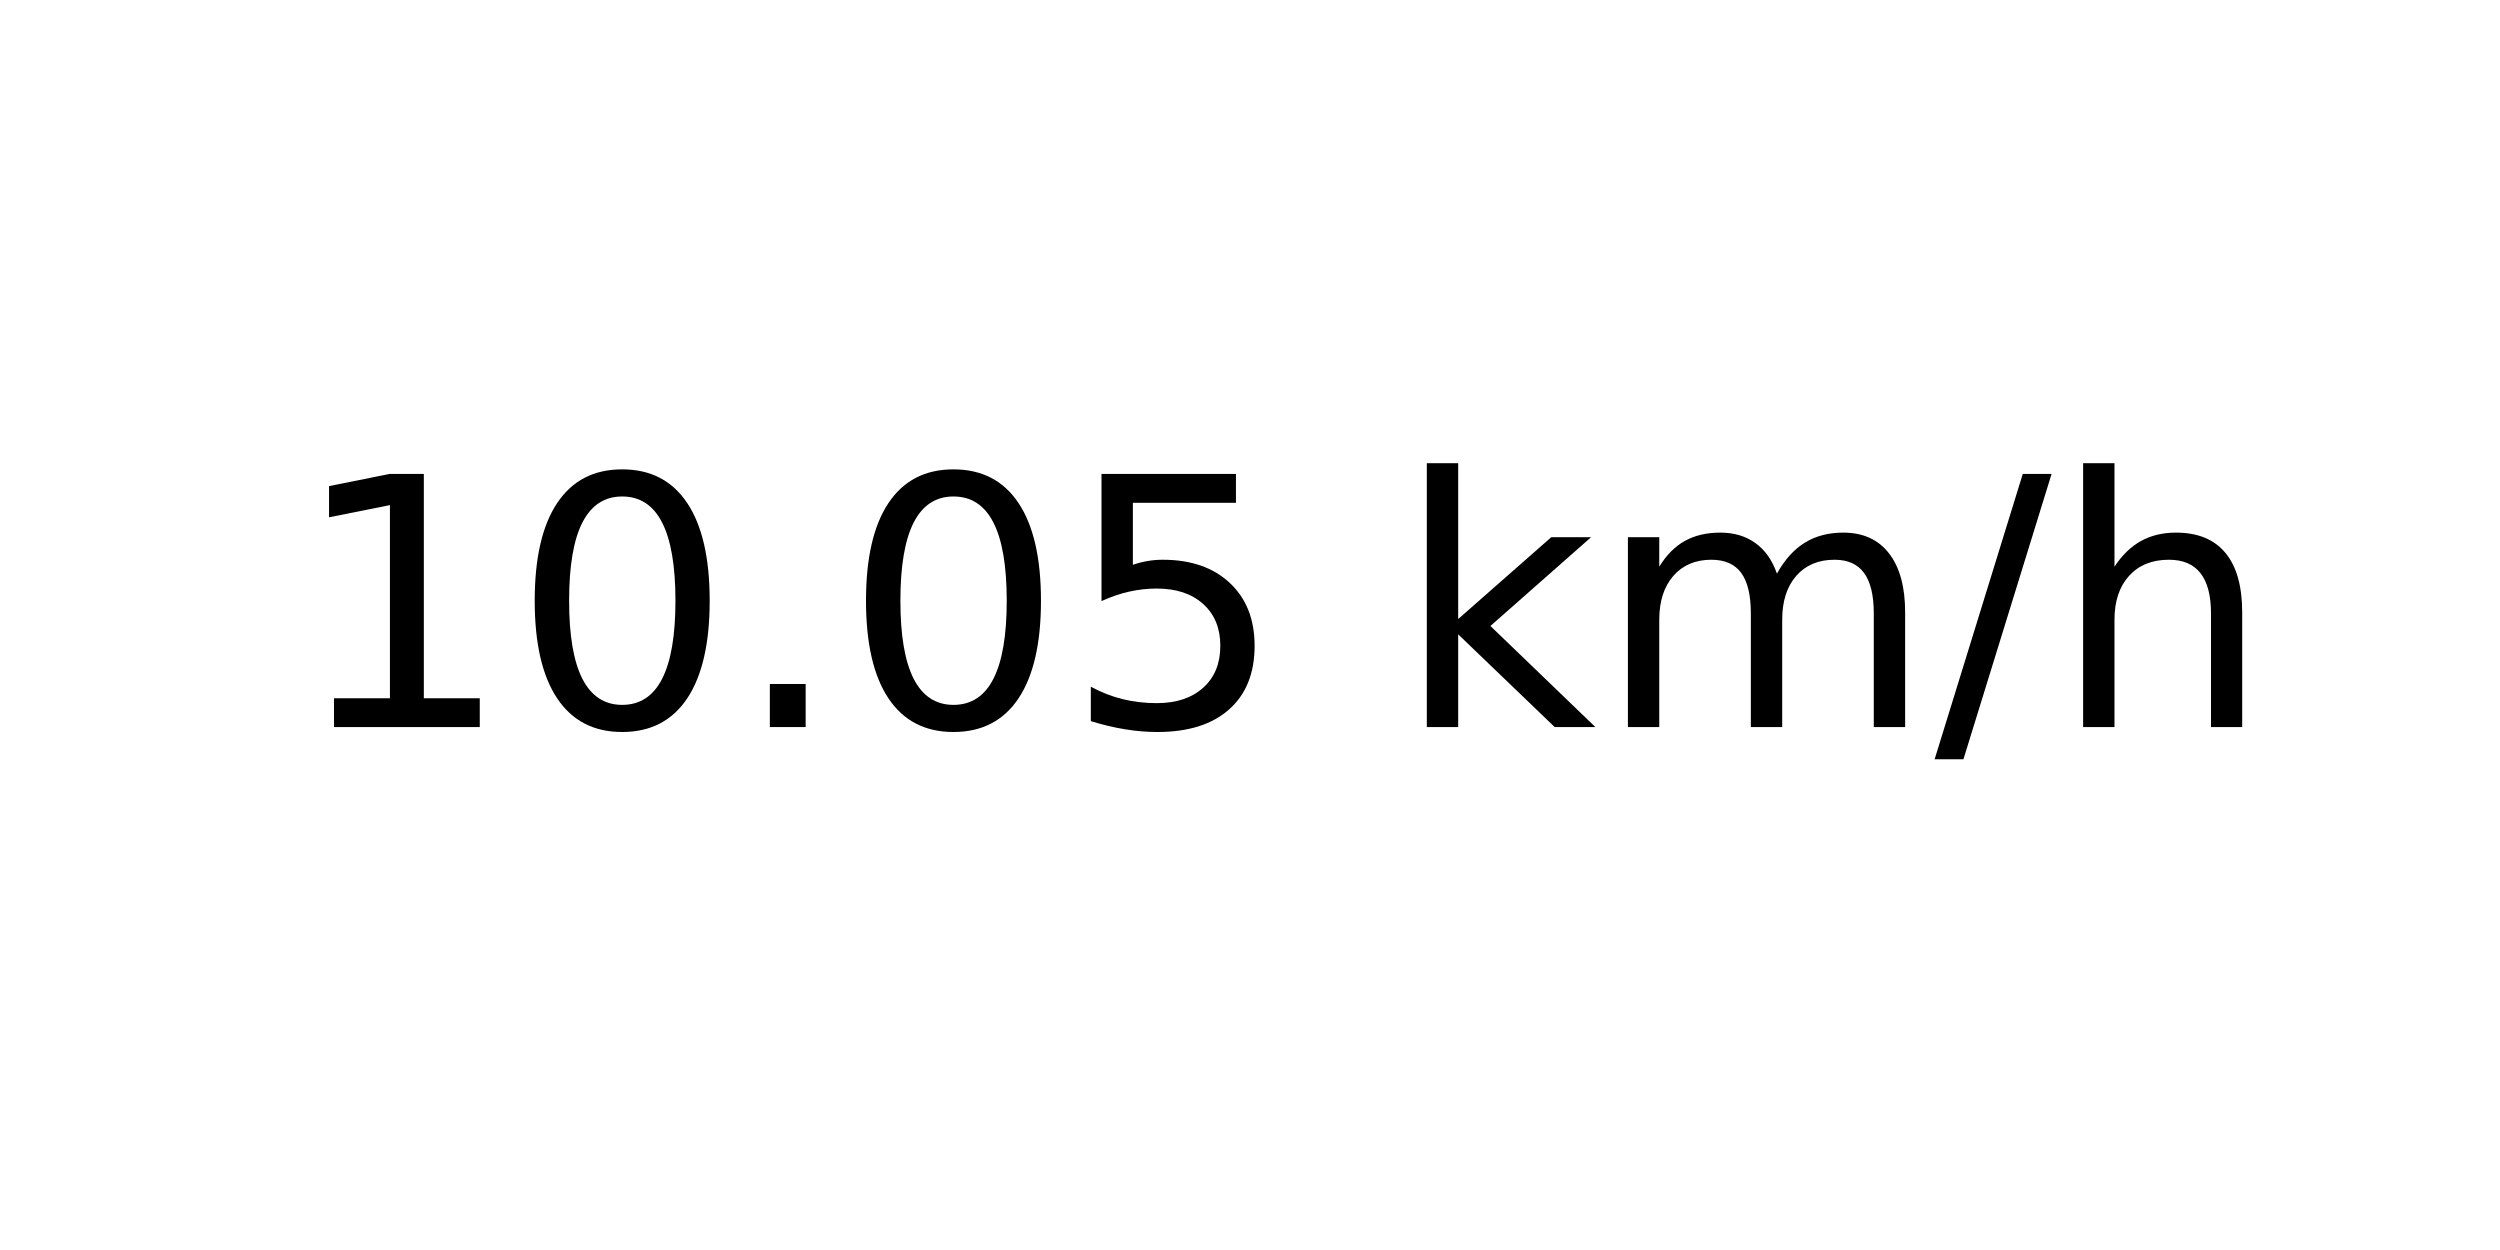
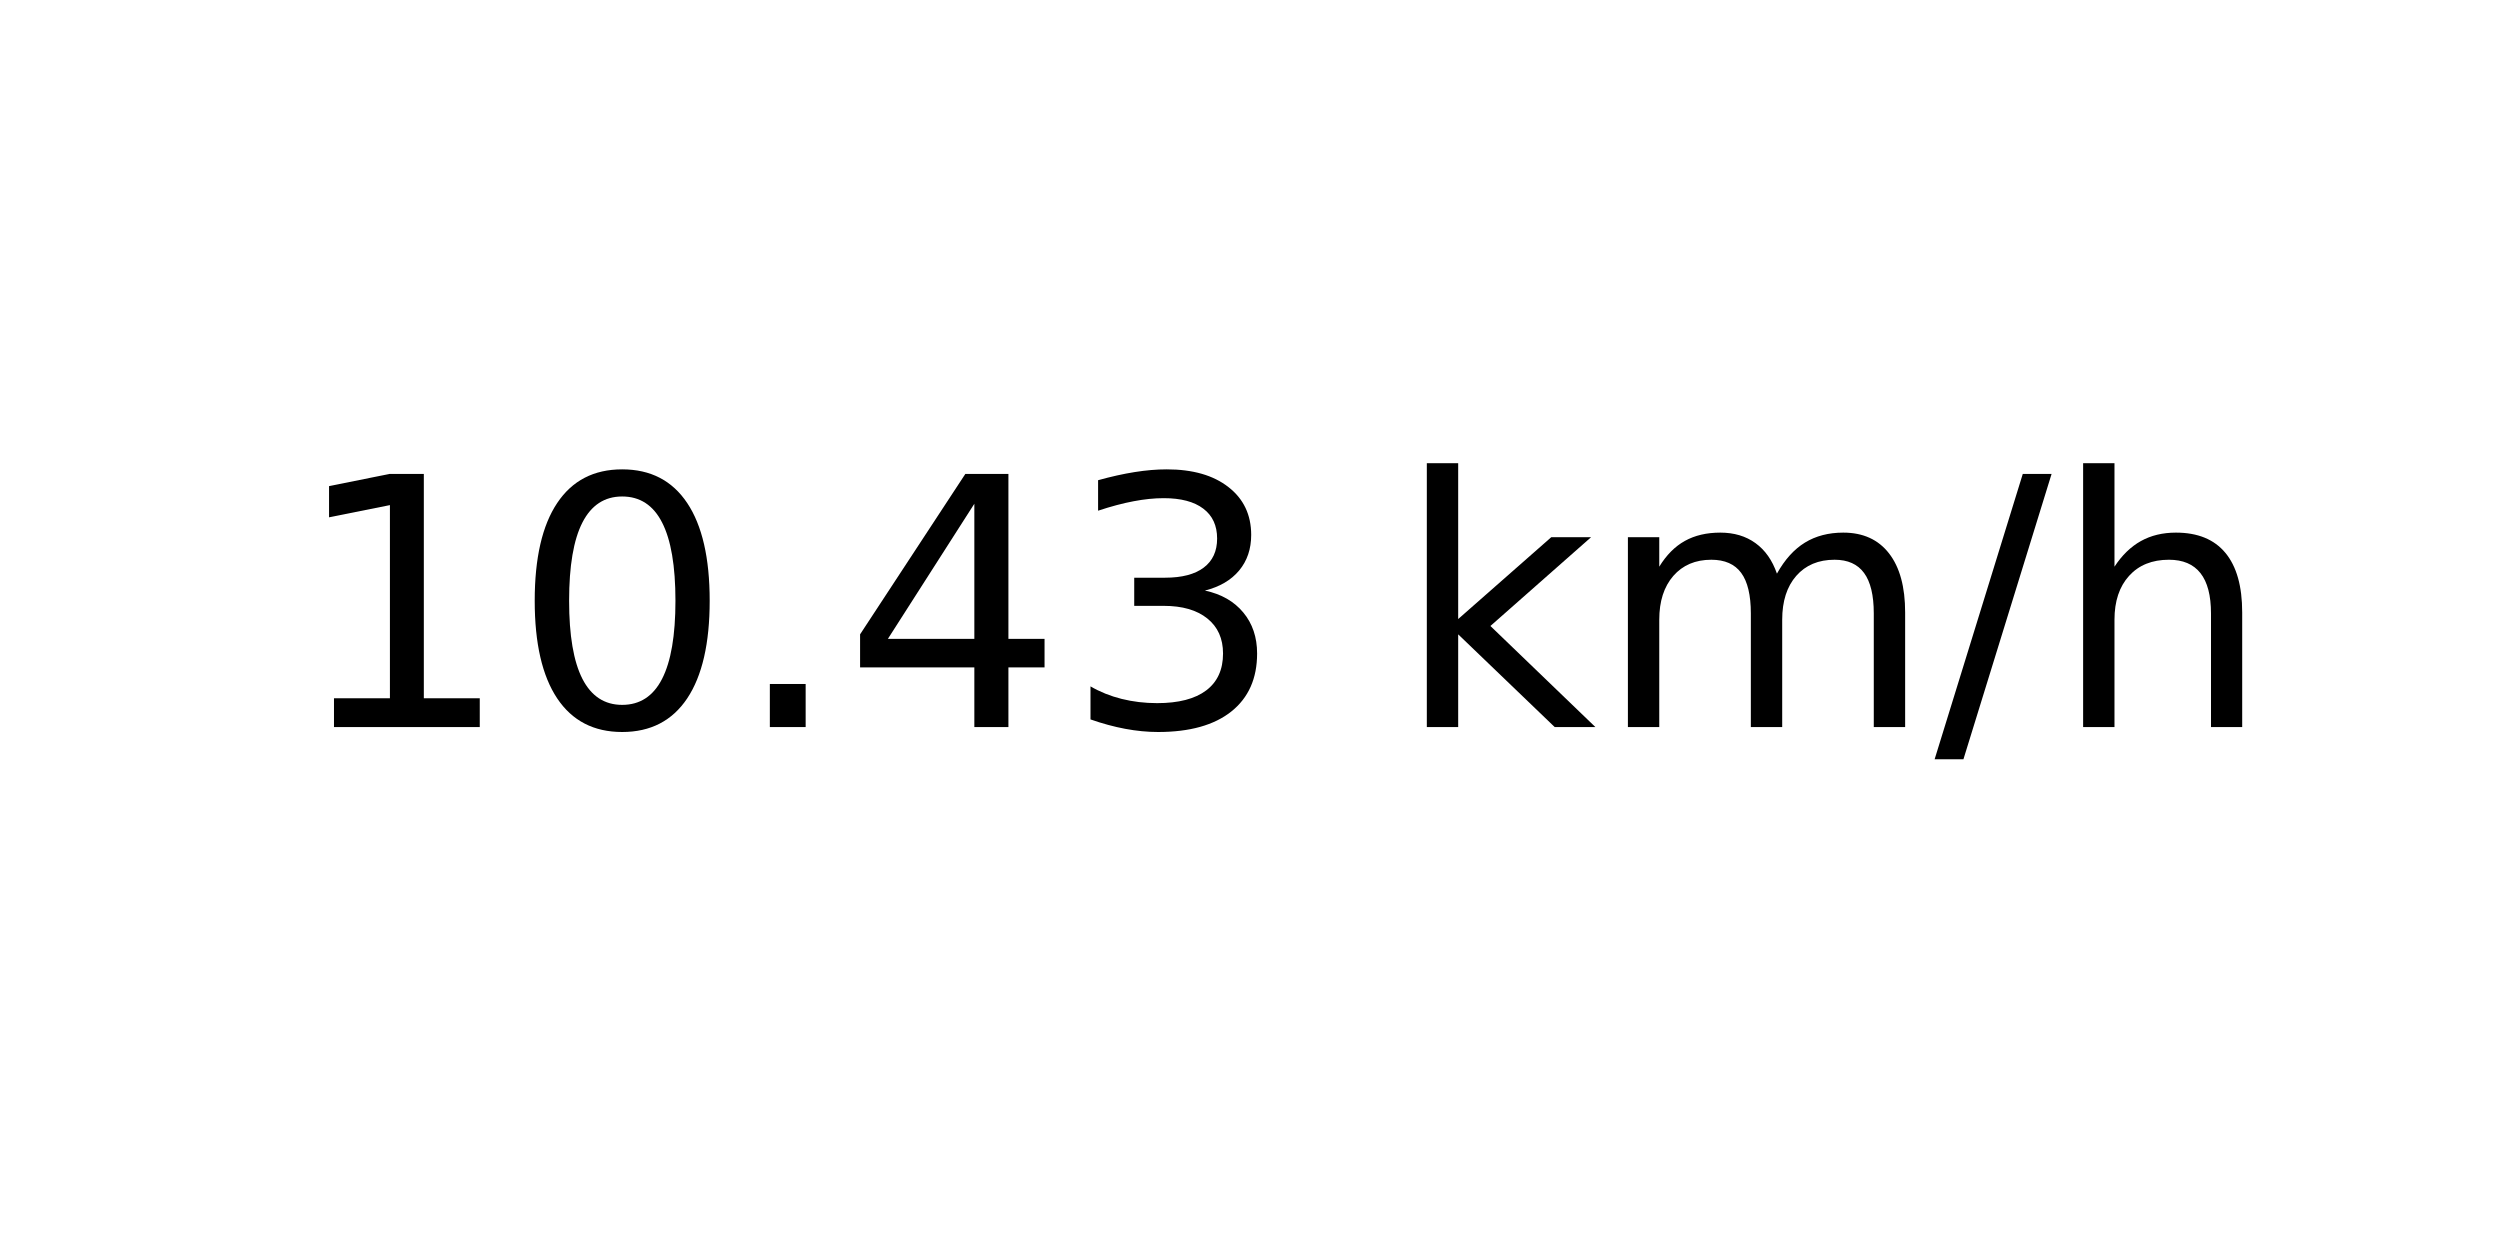
<svg xmlns="http://www.w3.org/2000/svg" xmlns:xlink="http://www.w3.org/1999/xlink" width="72pt" height="36pt" viewBox="0 0 72 36" version="1.1">
  <defs>
    <style type="text/css">*{stroke-linejoin: round; stroke-linecap: butt}</style>
  </defs>
  <g id="figure_1">
    <g id="axes_1">
      <g id="text_1">
        <g transform="translate(8.378125 20.93937) scale(0.1 -0.1)">
          <defs>
            <path id="DejaVuSans-31" d="M 794 531  L 1825 531  L 1825 4091  L 703 3866  L 703 4441  L 1819 4666  L 2450 4666  L 2450 531  L 3481 531  L 3481 0  L 794 0  L 794 531  z " transform="scale(0.015625)" />
            <path id="DejaVuSans-30" d="M 2034 4250  Q 1547 4250 1301 3770  Q 1056 3291 1056 2328  Q 1056 1369 1301 889  Q 1547 409 2034 409  Q 2525 409 2770 889  Q 3016 1369 3016 2328  Q 3016 3291 2770 3770  Q 2525 4250 2034 4250  z M 2034 4750  Q 2819 4750 3233 4129  Q 3647 3509 3647 2328  Q 3647 1150 3233 529  Q 2819 -91 2034 -91  Q 1250 -91 836 529  Q 422 1150 422 2328  Q 422 3509 836 4129  Q 1250 4750 2034 4750  z " transform="scale(0.015625)" />
            <path id="DejaVuSans-2e" d="M 684 794  L 1344 794  L 1344 0  L 684 0  L 684 794  z " transform="scale(0.015625)" />
-             <path id="DejaVuSans-35" d="M 691 4666  L 3169 4666  L 3169 4134  L 1269 4134  L 1269 2991  Q 1406 3038 1543 3061  Q 1681 3084 1819 3084  Q 2600 3084 3056 2656  Q 3513 2228 3513 1497  Q 3513 744 3044 326  Q 2575 -91 1722 -91  Q 1428 -91 1123 -41  Q 819 9 494 109  L 494 744  Q 775 591 1075 516  Q 1375 441 1709 441  Q 2250 441 2565 725  Q 2881 1009 2881 1497  Q 2881 1984 2565 2268  Q 2250 2553 1709 2553  Q 1456 2553 1204 2497  Q 953 2441 691 2322  L 691 4666  z " transform="scale(0.015625)" />
+             <path id="DejaVuSans-34" d="M 2419 4116  L 825 1625  L 2419 1625  L 2419 4116  z M 2253 4666  L 3047 4666  L 3047 1625  L 3713 1625  L 3713 1100  L 3047 1100  L 3047 0  L 2419 0  L 2419 1100  L 313 1100  L 313 1709  L 2253 4666  z " transform="scale(0.015625)" />
+             <path id="DejaVuSans-33" d="M 2597 2516  Q 3050 2419 3304 2112  Q 3559 1806 3559 1356  Q 3559 666 3084 287  Q 2609 -91 1734 -91  Q 1441 -91 1130 -33  Q 819 25 488 141  L 488 750  Q 750 597 1062 519  Q 1375 441 1716 441  Q 2309 441 2620 675  Q 2931 909 2931 1356  Q 2931 1769 2642 2001  Q 2353 2234 1838 2234  L 1294 2234  L 1294 2753  L 1863 2753  Q 2328 2753 2575 2939  Q 2822 3125 2822 3475  Q 2822 3834 2567 4026  Q 2313 4219 1838 4219  Q 1578 4219 1281 4162  Q 984 4106 628 3988  L 628 4550  Q 988 4650 1302 4700  Q 1616 4750 1894 4750  Q 2613 4750 3031 4423  Q 3450 4097 3450 3541  Q 3450 3153 3228 2886  Q 3006 2619 2597 2516  z " transform="scale(0.015625)" />
            <path id="DejaVuSans-20" transform="scale(0.015625)" />
            <path id="DejaVuSans-6b" d="M 581 4863  L 1159 4863  L 1159 1991  L 2875 3500  L 3609 3500  L 1753 1863  L 3688 0  L 2938 0  L 1159 1709  L 1159 0  L 581 0  L 581 4863  z " transform="scale(0.015625)" />
            <path id="DejaVuSans-6d" d="M 3328 2828  Q 3544 3216 3844 3400  Q 4144 3584 4550 3584  Q 5097 3584 5394 3201  Q 5691 2819 5691 2113  L 5691 0  L 5113 0  L 5113 2094  Q 5113 2597 4934 2840  Q 4756 3084 4391 3084  Q 3944 3084 3684 2787  Q 3425 2491 3425 1978  L 3425 0  L 2847 0  L 2847 2094  Q 2847 2600 2669 2842  Q 2491 3084 2119 3084  Q 1678 3084 1418 2786  Q 1159 2488 1159 1978  L 1159 0  L 581 0  L 581 3500  L 1159 3500  L 1159 2956  Q 1356 3278 1631 3431  Q 1906 3584 2284 3584  Q 2666 3584 2933 3390  Q 3200 3197 3328 2828  z " transform="scale(0.015625)" />
            <path id="DejaVuSans-2f" d="M 1625 4666  L 2156 4666  L 531 -594  L 0 -594  L 1625 4666  z " transform="scale(0.015625)" />
            <path id="DejaVuSans-68" d="M 3513 2113  L 3513 0  L 2938 0  L 2938 2094  Q 2938 2591 2744 2837  Q 2550 3084 2163 3084  Q 1697 3084 1428 2787  Q 1159 2491 1159 1978  L 1159 0  L 581 0  L 581 4863  L 1159 4863  L 1159 2956  Q 1366 3272 1645 3428  Q 1925 3584 2291 3584  Q 2894 3584 3203 3211  Q 3513 2838 3513 2113  z " transform="scale(0.015625)" />
          </defs>
          <use xlink:href="#DejaVuSans-31" />
          <use xlink:href="#DejaVuSans-30" x="63.623" />
          <use xlink:href="#DejaVuSans-2e" x="127.246" />
-           <use xlink:href="#DejaVuSans-30" x="159.033" />
-           <use xlink:href="#DejaVuSans-35" x="222.656" />
+           <use xlink:href="#DejaVuSans-34" x="159.033" />
+           <use xlink:href="#DejaVuSans-33" x="222.656" />
          <use xlink:href="#DejaVuSans-20" x="286.279" />
          <use xlink:href="#DejaVuSans-6b" x="318.066" />
          <use xlink:href="#DejaVuSans-6d" x="375.977" />
          <use xlink:href="#DejaVuSans-2f" x="473.389" />
          <use xlink:href="#DejaVuSans-68" x="507.08" />
        </g>
      </g>
    </g>
  </g>
</svg>
